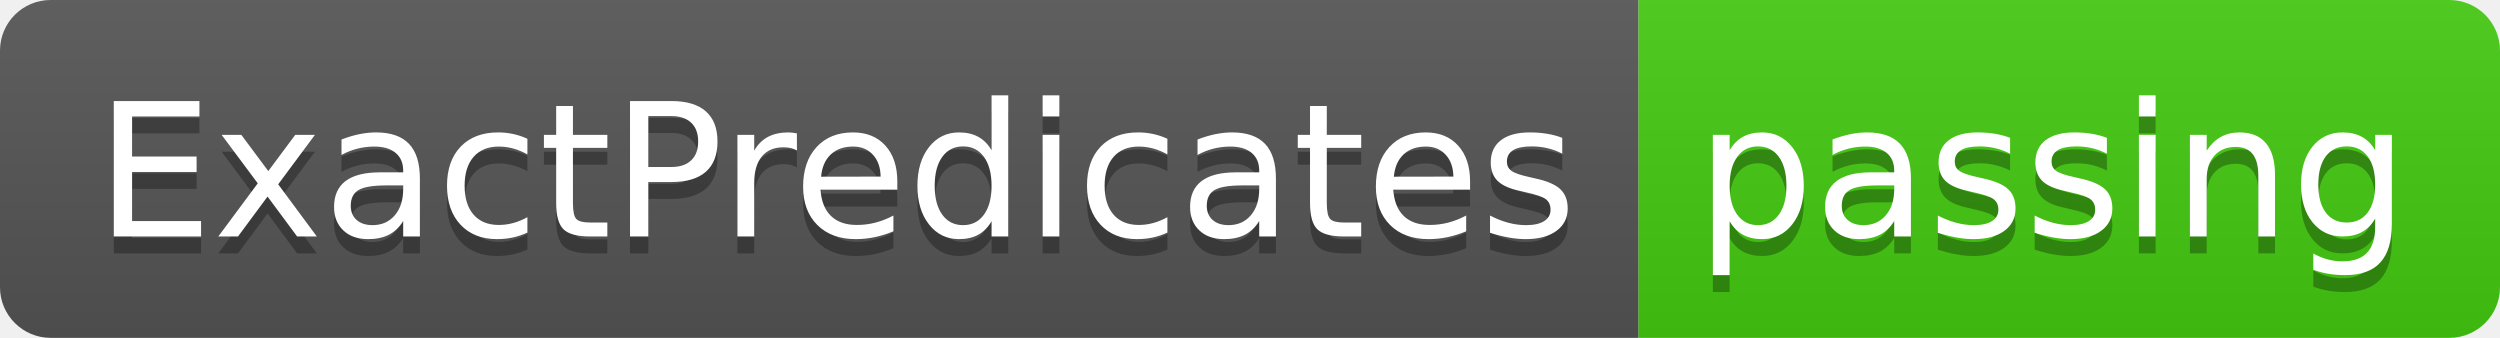
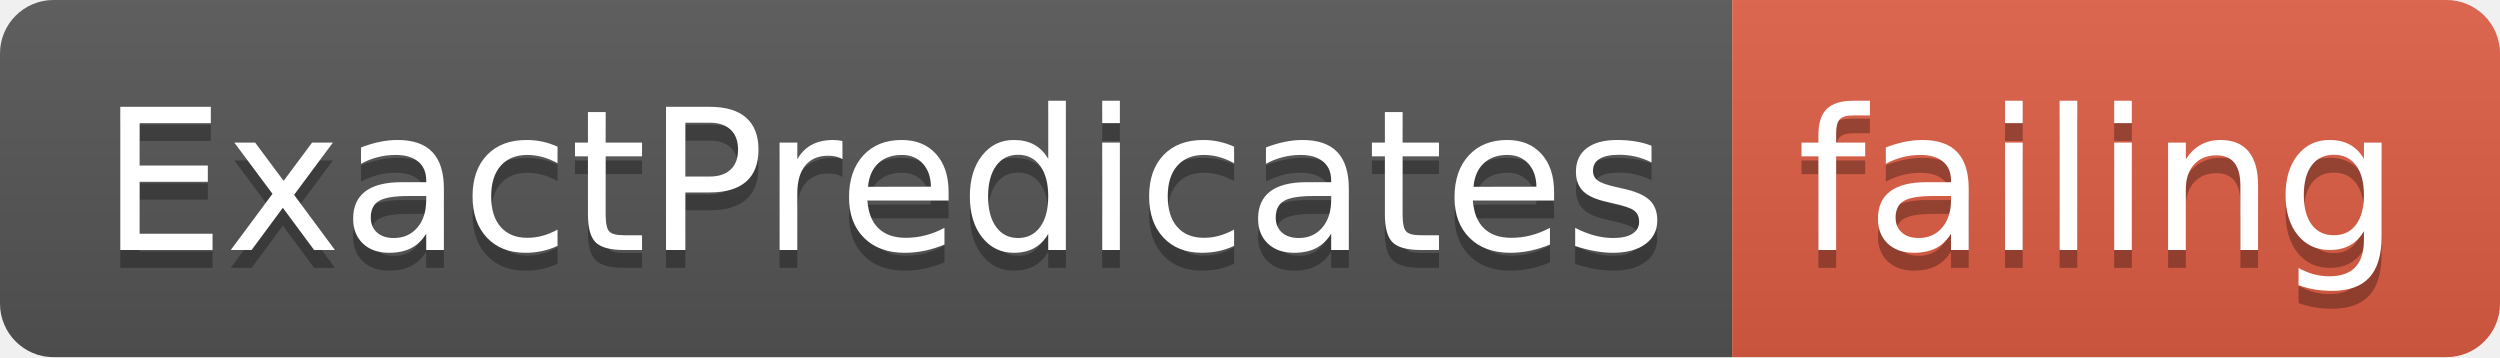
- <svg xmlns="http://www.w3.org/2000/svg" width="148" height="20">
+ <svg xmlns="http://www.w3.org/2000/svg" width="140" height="20">
  <linearGradient id="smooth" x2="0" y2="100%">
    <stop offset="0" stop-color="#bbb" stop-opacity=".1" />
    <stop offset="1" stop-opacity=".1" />
  </linearGradient>
  <clipPath id="round">
-     <rect width="148" height="20" rx="3" fill="#fff" />
+     <rect width="140" height="20" rx="3" fill="#fff" />
  </clipPath>
  <g clip-path="url(#round)">
    <rect width="97" height="20" fill="#555" />
-     <rect x="97" width="51" height="20" fill="#4c1" />
-     <rect width="148" height="20" fill="url(#smooth)" />
+     <rect x="97" width="43" height="20" fill="#e05d44" />
+     <rect width="140" height="20" fill="url(#smooth)" />
  </g>
  <g fill="#fff" text-anchor="middle" font-family="DejaVu Sans,Verdana,Geneva,sans-serif" font-size="110">
    <text x="495" y="150" fill="#010101" fill-opacity=".3" transform="scale(0.1)" textLength="870" lengthAdjust="spacing">ExactPredicates</text>
    <text x="495" y="140" transform="scale(0.1)" textLength="870" lengthAdjust="spacing">ExactPredicates</text>
-     <text x="1215" y="150" fill="#010101" fill-opacity=".3" transform="scale(0.1)" textLength="410" lengthAdjust="spacing">passing</text>
-     <text x="1215" y="140" transform="scale(0.1)" textLength="410" lengthAdjust="spacing">passing</text>
+     <text x="1175" y="150" fill="#010101" fill-opacity=".3" transform="scale(0.1)" textLength="330" lengthAdjust="spacing">failing</text>
+     <text x="1175" y="140" transform="scale(0.1)" textLength="330" lengthAdjust="spacing">failing</text>
  </g>
</svg>
